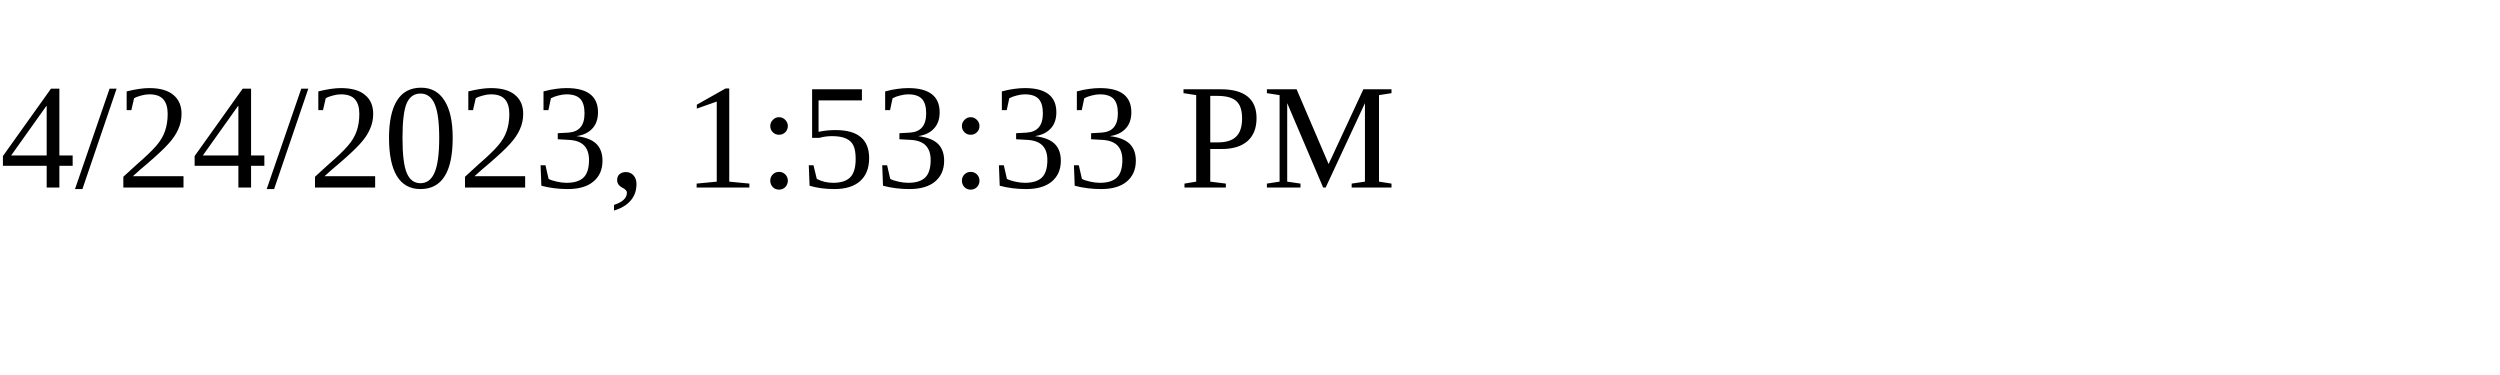
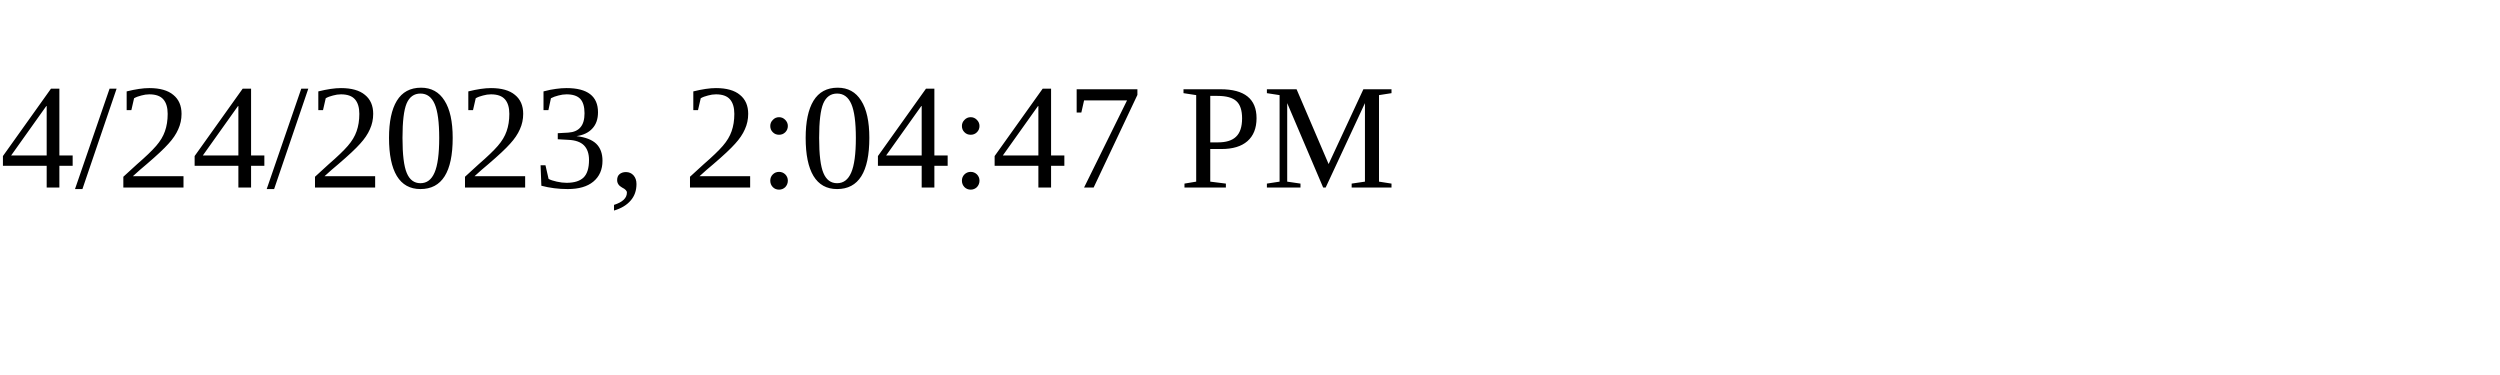
<svg xmlns="http://www.w3.org/2000/svg" height="30" width="200">
-   <text x="0" y="15">4/24/2023, 1:53:33 PM</text>
+   <text x="0" y="15">4/24/2023, 2:04:47 PM</text>
</svg>
